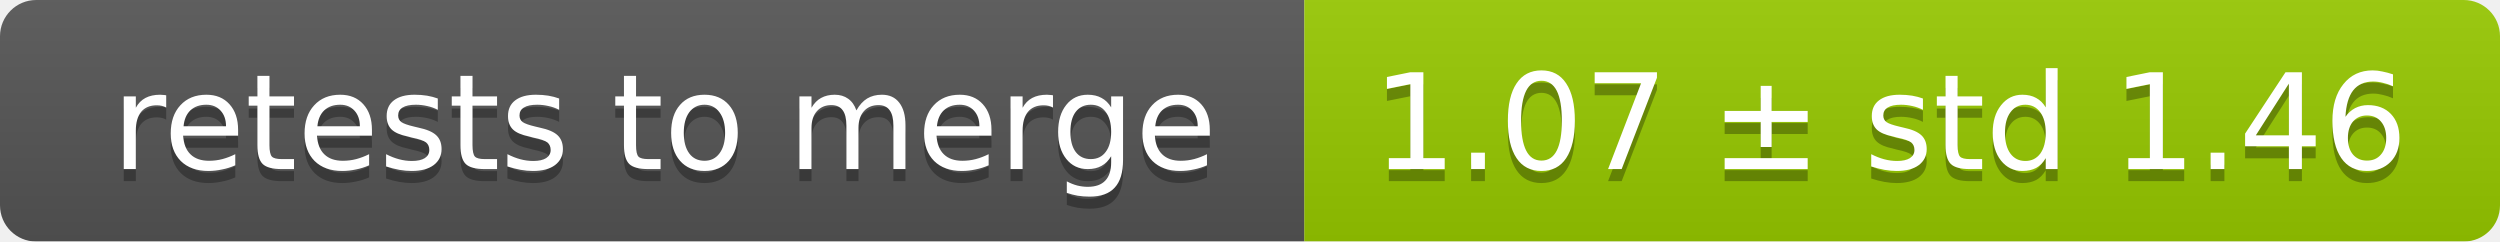
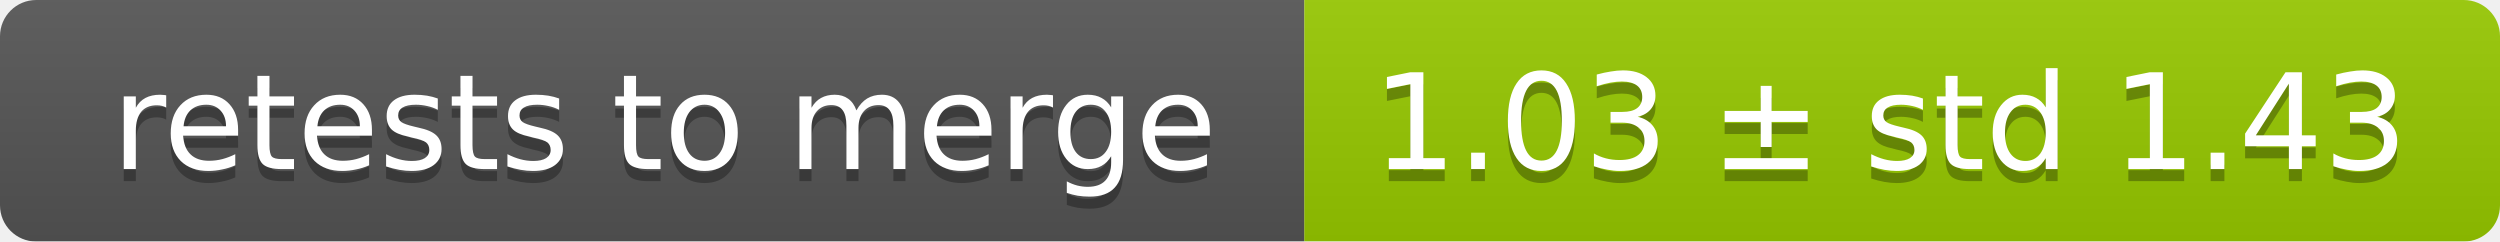
<svg xmlns="http://www.w3.org/2000/svg" width="207" height="20">
  <linearGradient id="smooth" x2="0" y2="100%">
    <stop offset="0" stop-color="#bbb" stop-opacity=".1" />
    <stop offset="1" stop-opacity=".1" />
  </linearGradient>
  <mask id="round">
    <rect width="207" height="20" rx="3" fill="#fff" />
  </mask>
  <g mask="url(#round)">
    <rect width="108" height="20" fill="#555" />
    <rect x="108" width="99" height="20" fill="#97ca00" />
    <rect width="207" height="20" fill="url(#smooth)" />
  </g>
  <g fill="#fff" text-anchor="middle" font-family="DejaVu Sans,Verdana,Geneva,sans-serif" font-size="11">
    <text x="55" y="15" fill="#010101" fill-opacity=".3">retests to merge</text>
    <text x="55" y="14">retests to merge</text>
-     <text x="156.5" y="15" fill="#010101" fill-opacity=".3">1.07 ± std 1.46</text>
-     <text x="156.5" y="14">1.07 ± std 1.46</text>
+     <text x="156.5" y="15" fill="#010101" fill-opacity=".3">1.03 ± std 1.43</text>
+     <text x="156.5" y="14">1.03 ± std 1.43</text>
  </g>
</svg>
